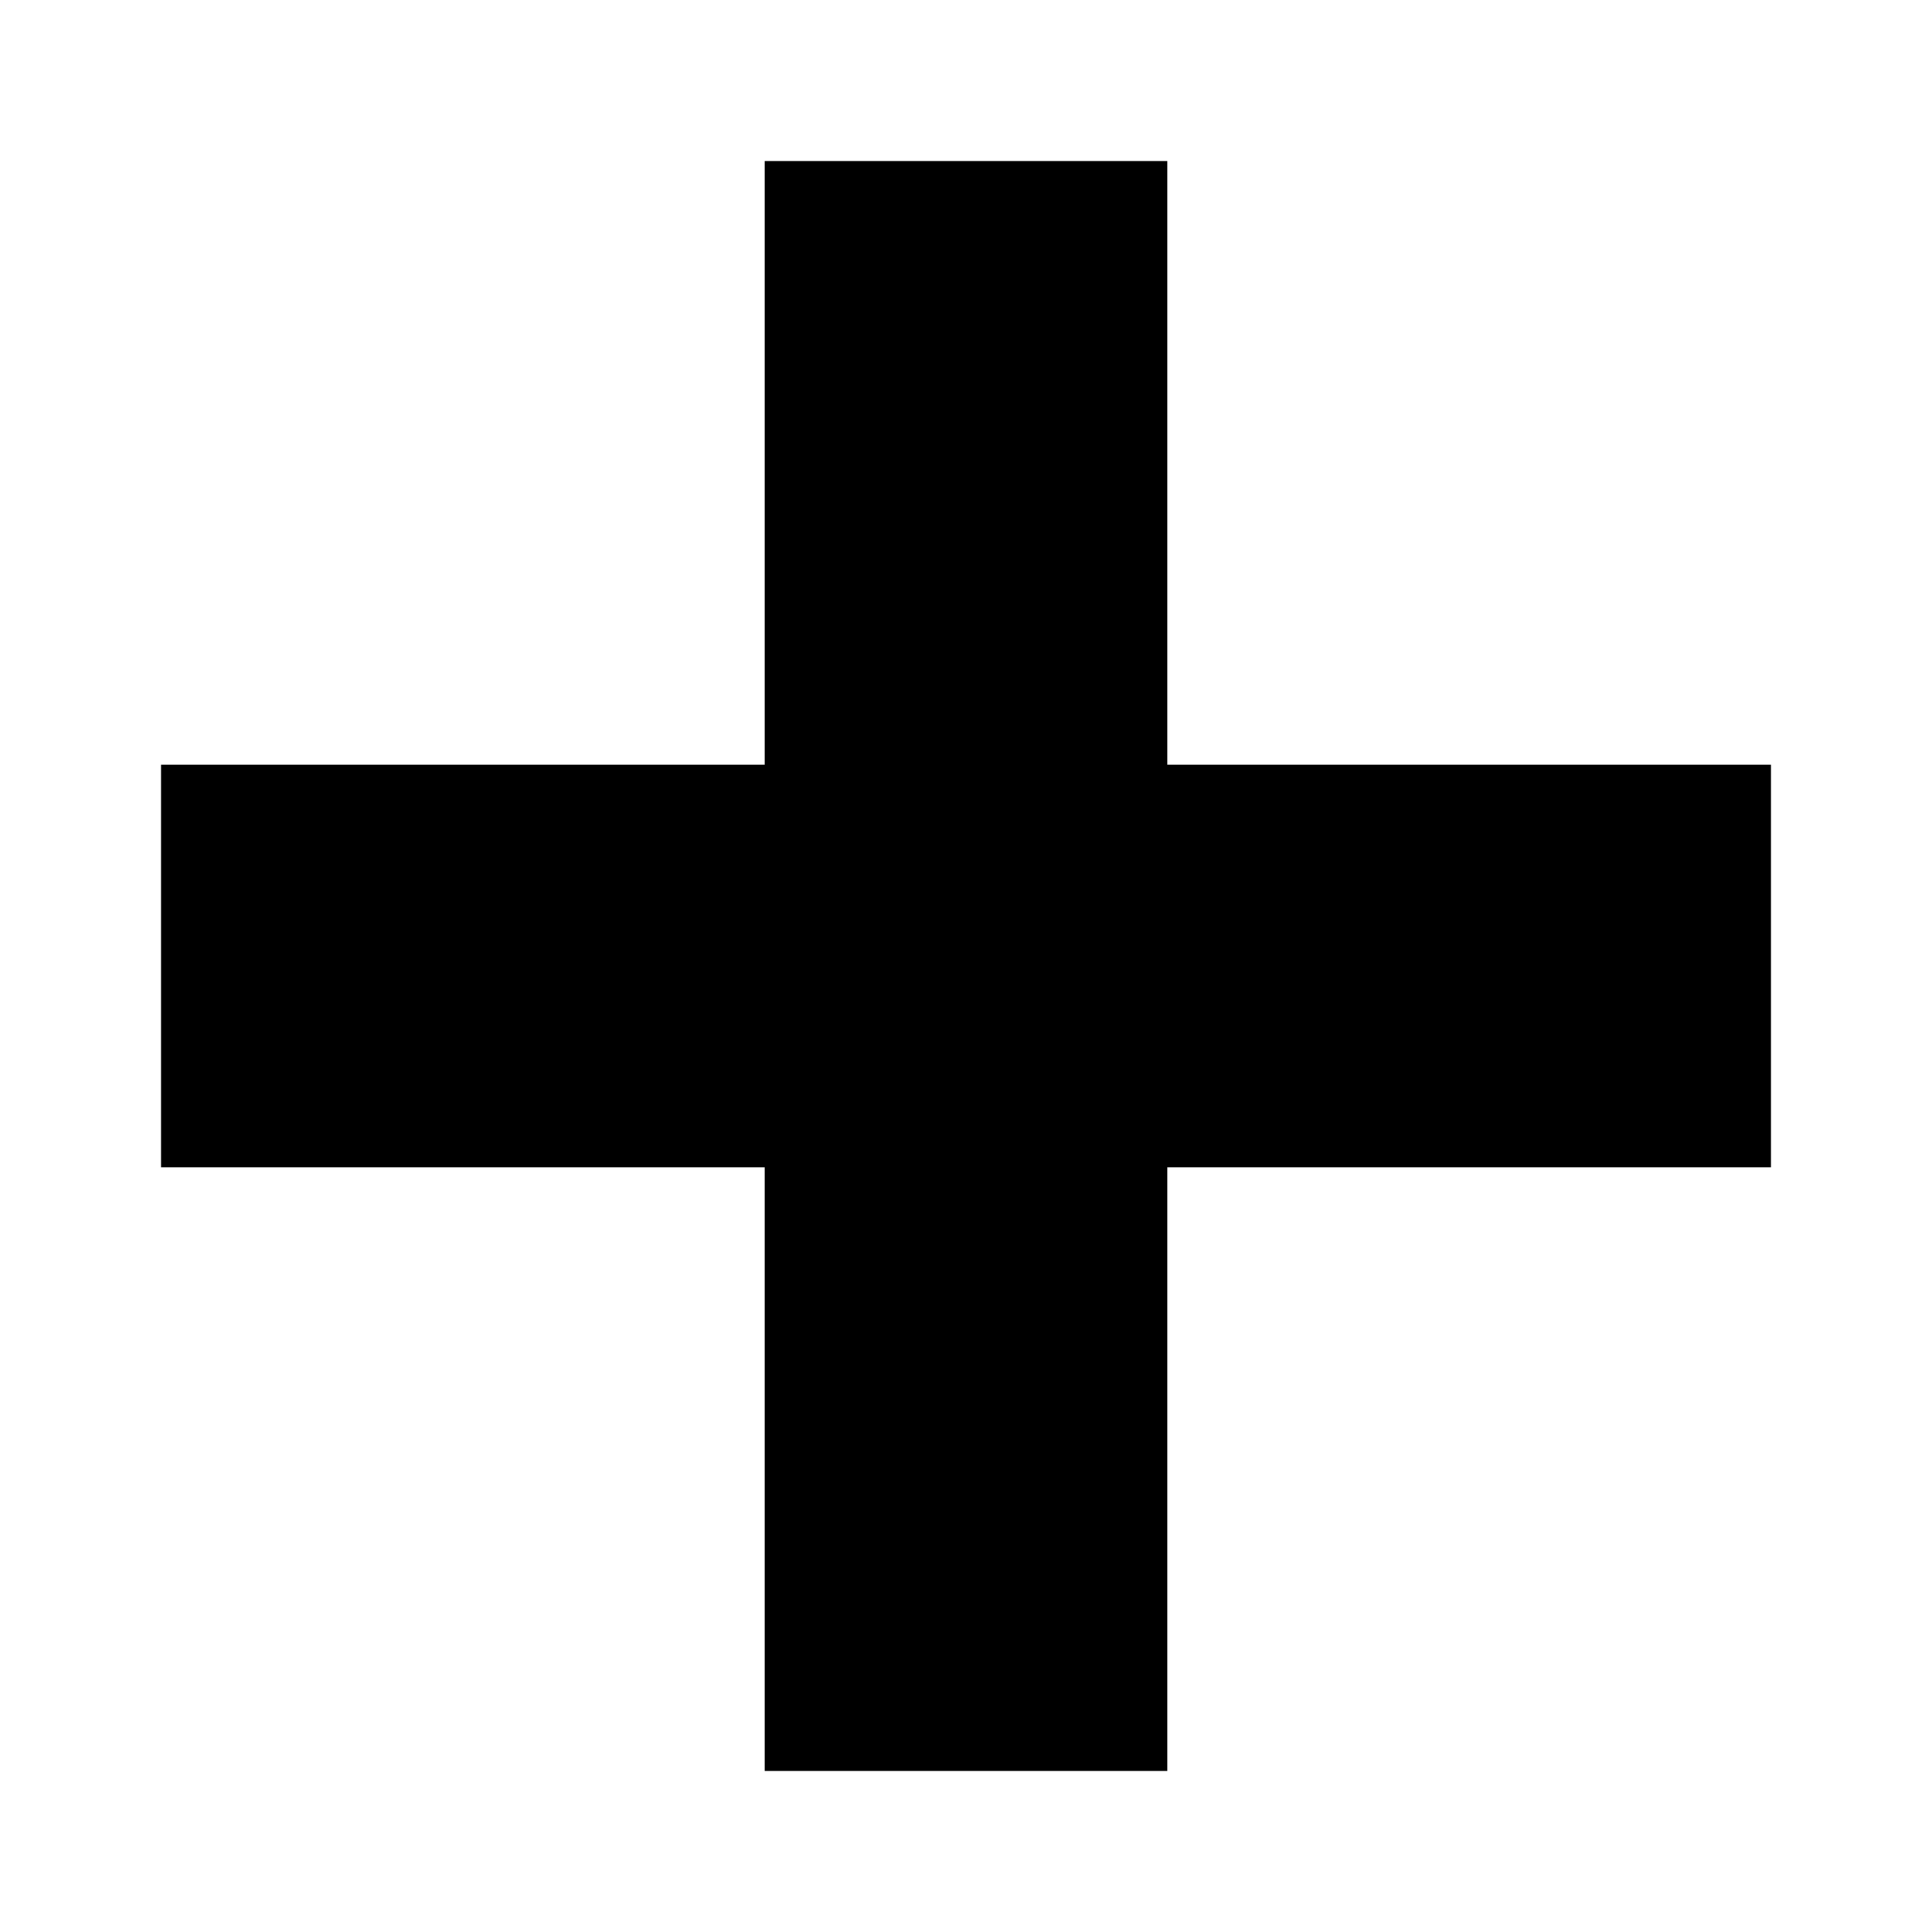
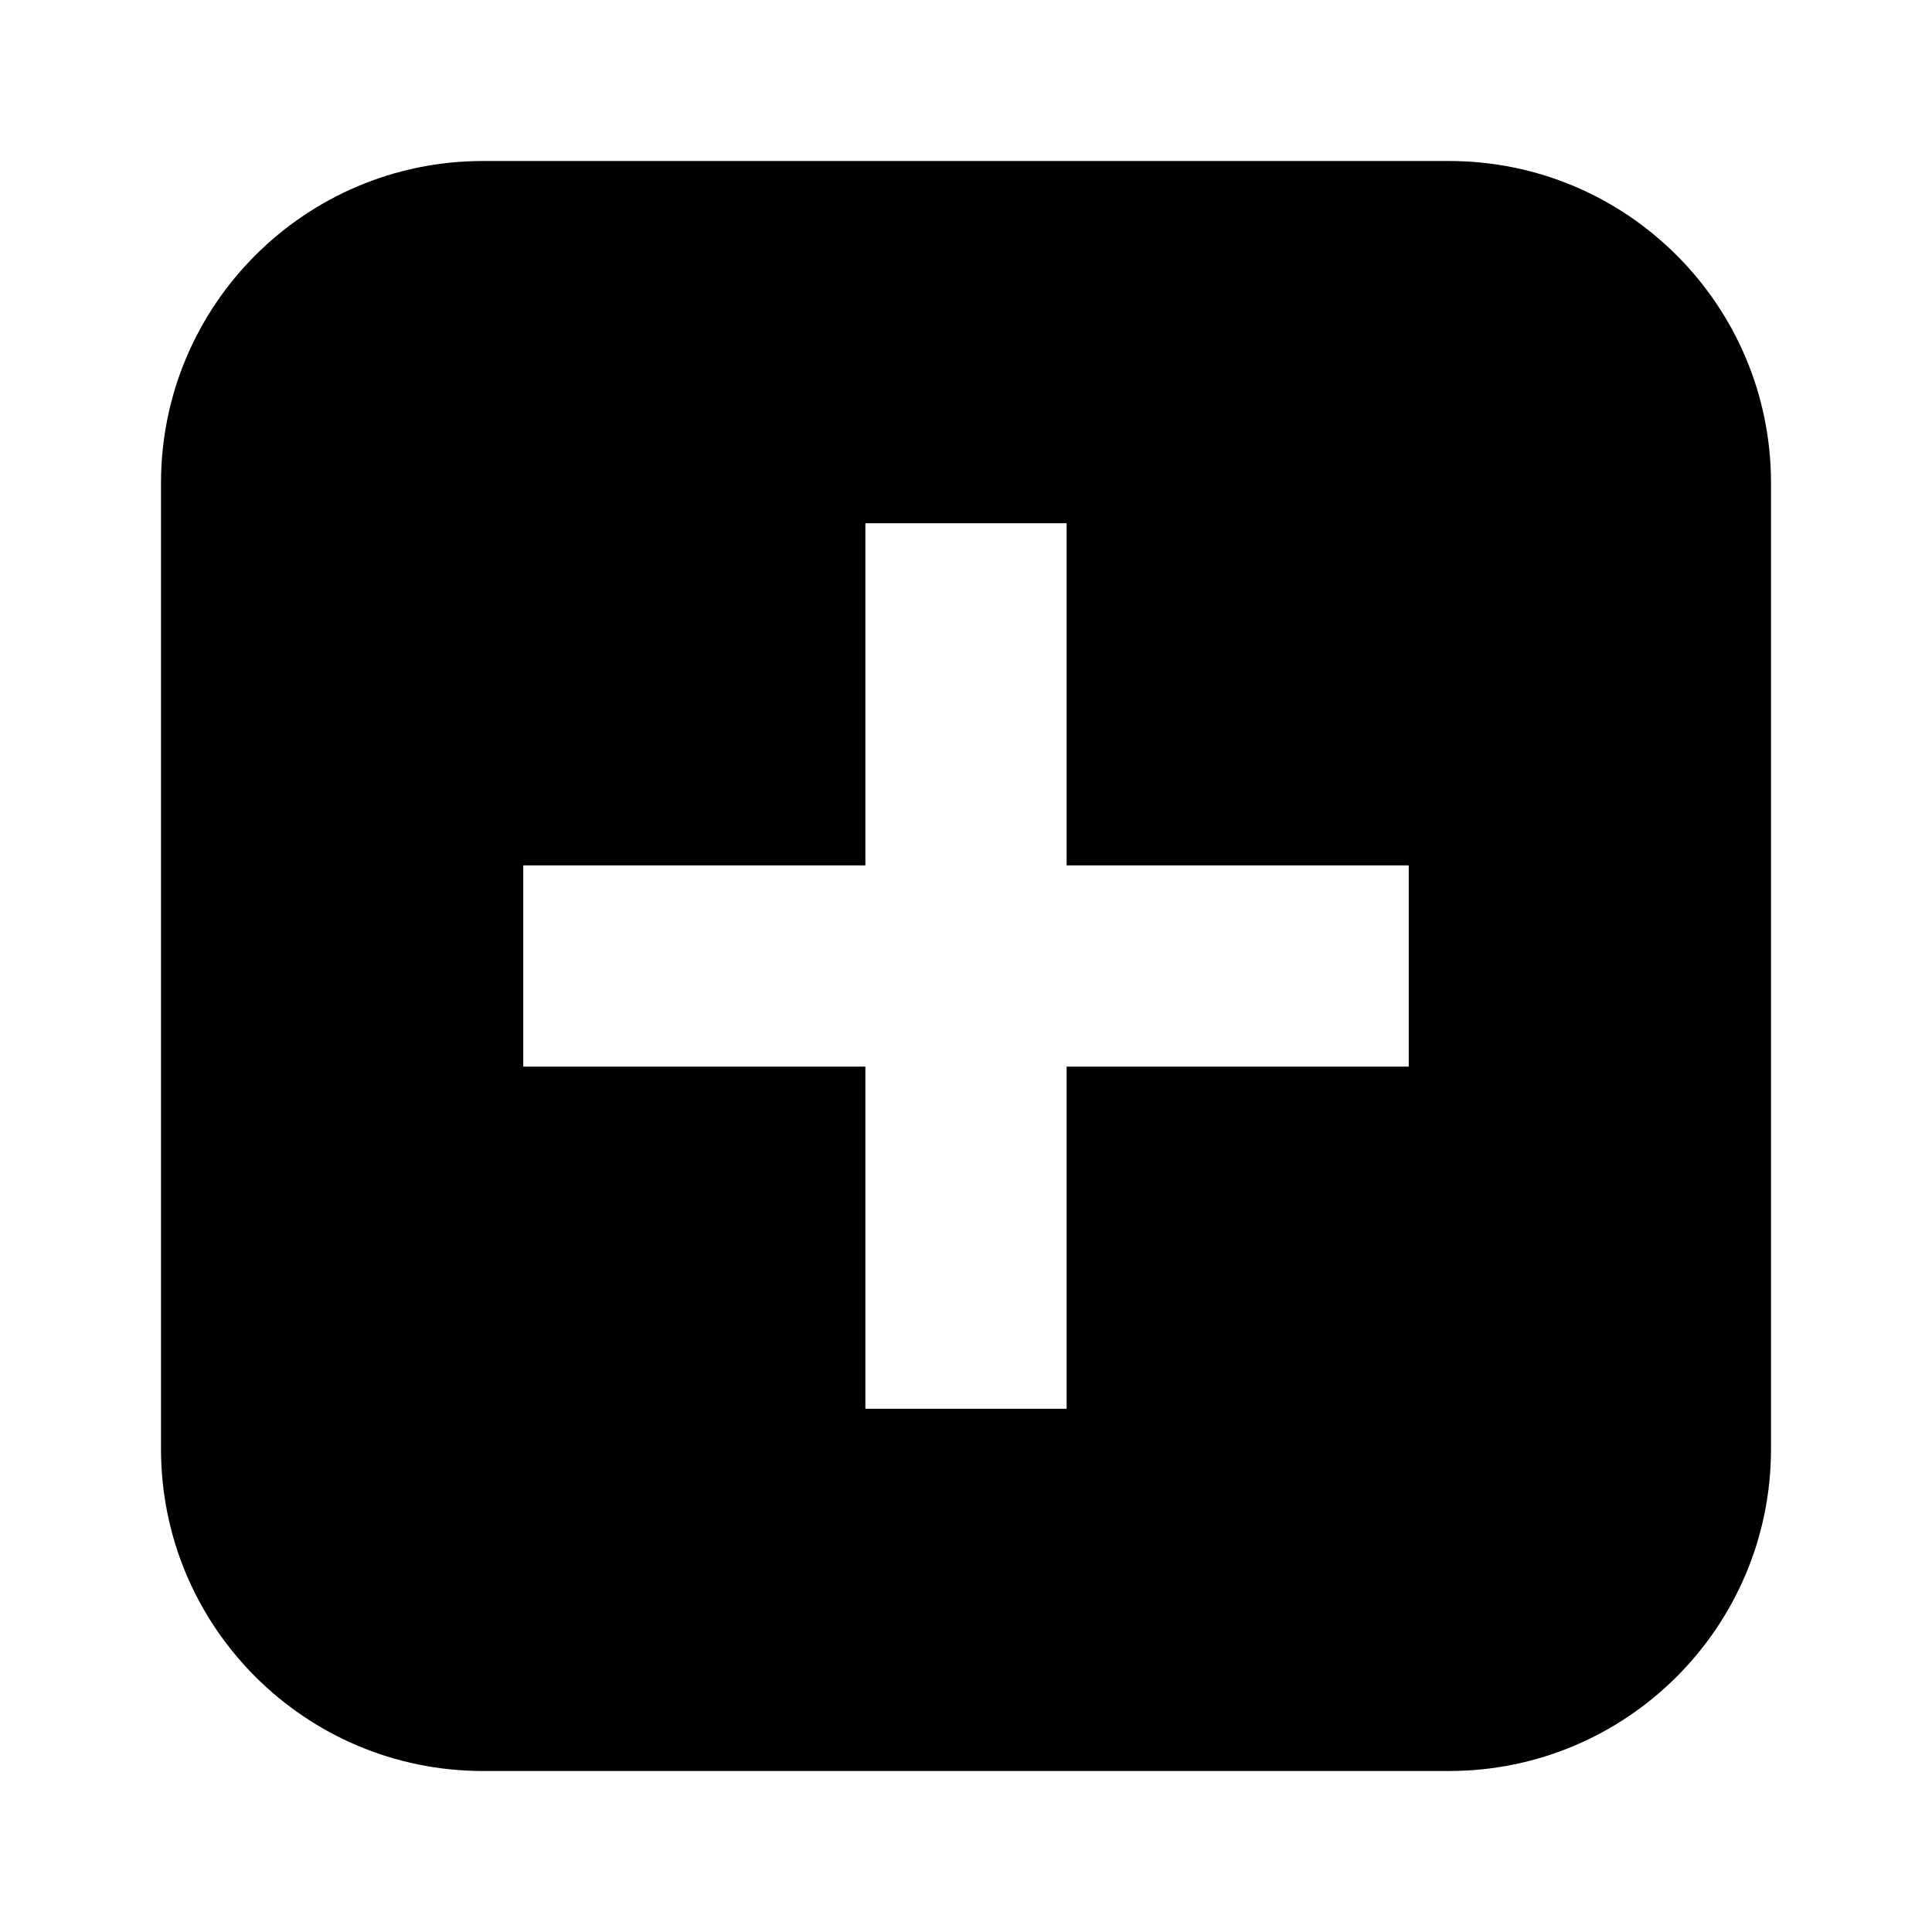
<svg xmlns="http://www.w3.org/2000/svg" width="24" height="24" viewBox="0 0 24 24">
-   <path d="M9.5 2h5v7.5H22v5h-7.5V22h-5v-7.5H2v-5h7.5z" fill="#000000" />
+   <path fill="#000000" fill-rule="evenodd" d="M6 2h12a4 4 0 0 1 4 4v12a4 4 0 0 1-4 4H6a4 4 0 0 1-4-4V6a4 4 0 0 1 4-4zm4.75 4.5v4.25H6.5v2.5h4.25v4.25h2.5v-4.25h4.25v-2.5h-4.25V6.5z" />
</svg>
